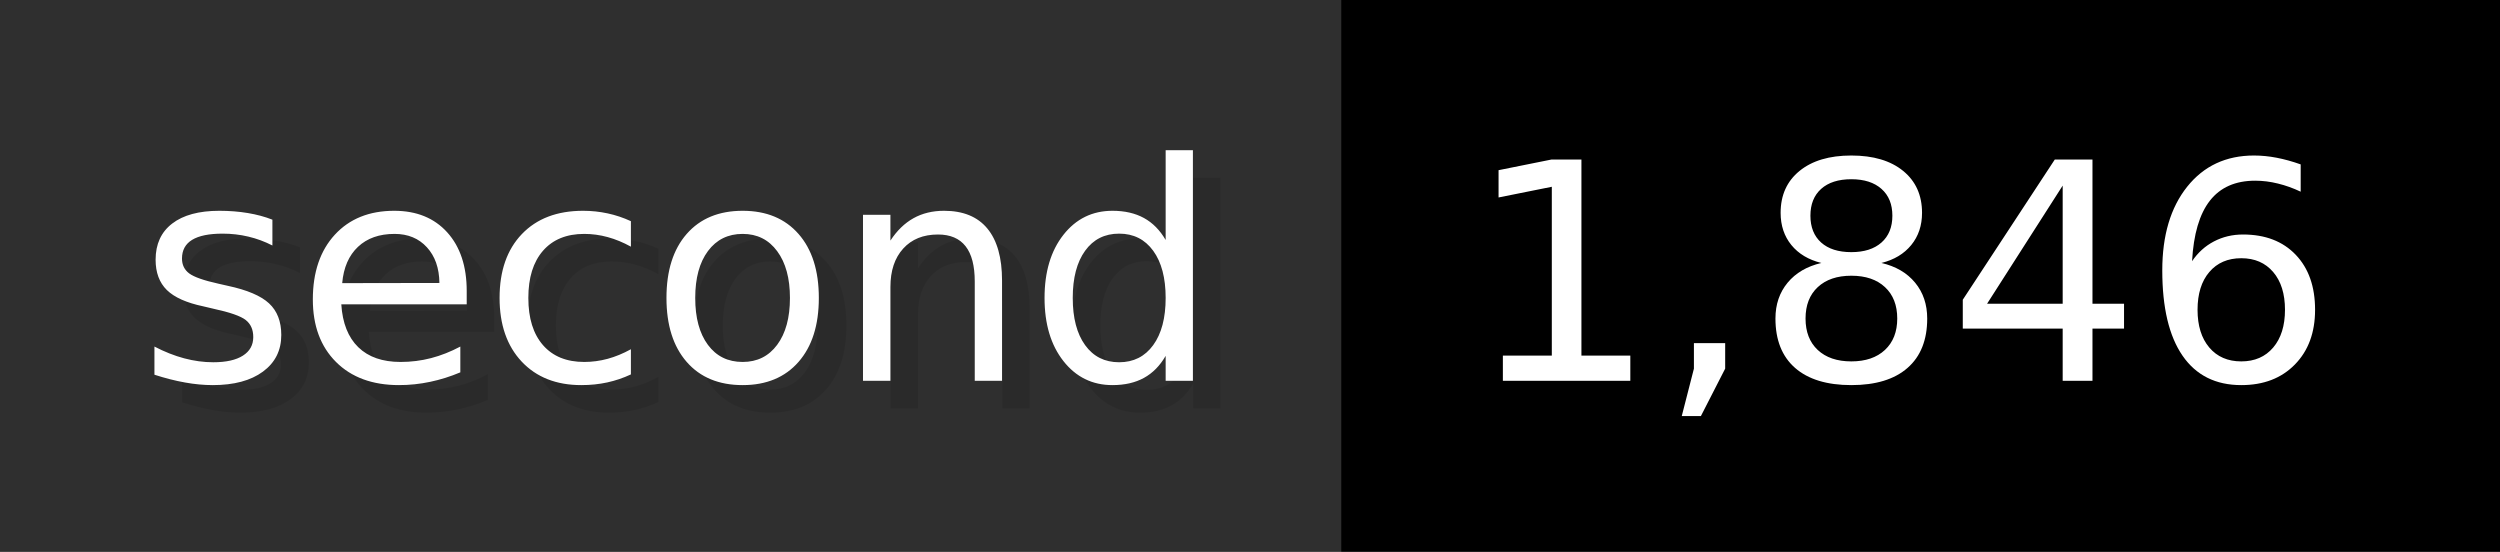
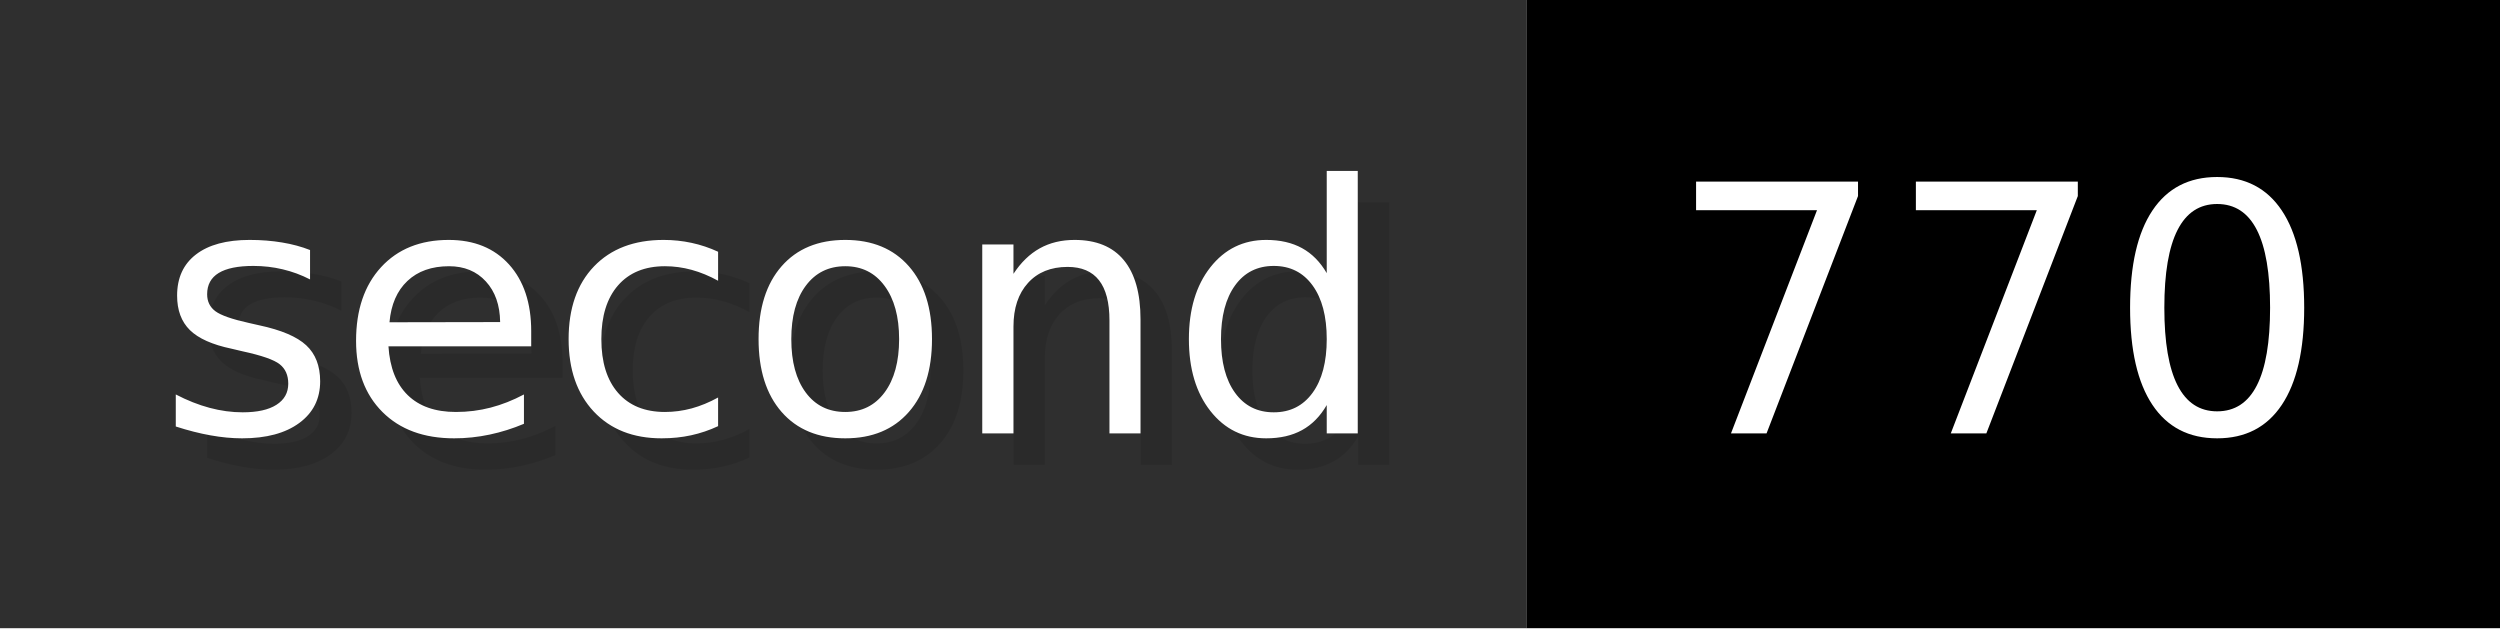
- <svg xmlns="http://www.w3.org/2000/svg" width="90.6" height="20" viewBox="0 0 906 200" role="img" aria-label="second: 1,846">
+ <svg xmlns="http://www.w3.org/2000/svg" width="79.6" height="20" viewBox="0 0 796 200" role="img" aria-label="second: 770">
  <g>
    <rect fill="#2F2F2F" width="486" height="200" />
-     <rect fill="#" x="486" width="420" height="200" />
+     <rect fill="#" x="486" width="310" height="200" />
  </g>
  <g aria-hidden="true" fill="#fff" text-anchor="start" font-family="Verdana,DejaVu Sans,sans-serif" font-size="110">
    <text x="60" y="148" textLength="386" fill="#000" opacity="0.1">second</text>
    <text x="50" y="138" textLength="386">second</text>
-     <text x="541" y="148" textLength="320" fill="#000" opacity="0.1">1,846</text>
-     <text x="531" y="138" textLength="320">1,846</text>
+     <text x="541" y="148" textLength="210" fill="#000" opacity="0.1">770</text>
+     <text x="531" y="138" textLength="210">770</text>
  </g>
</svg>
